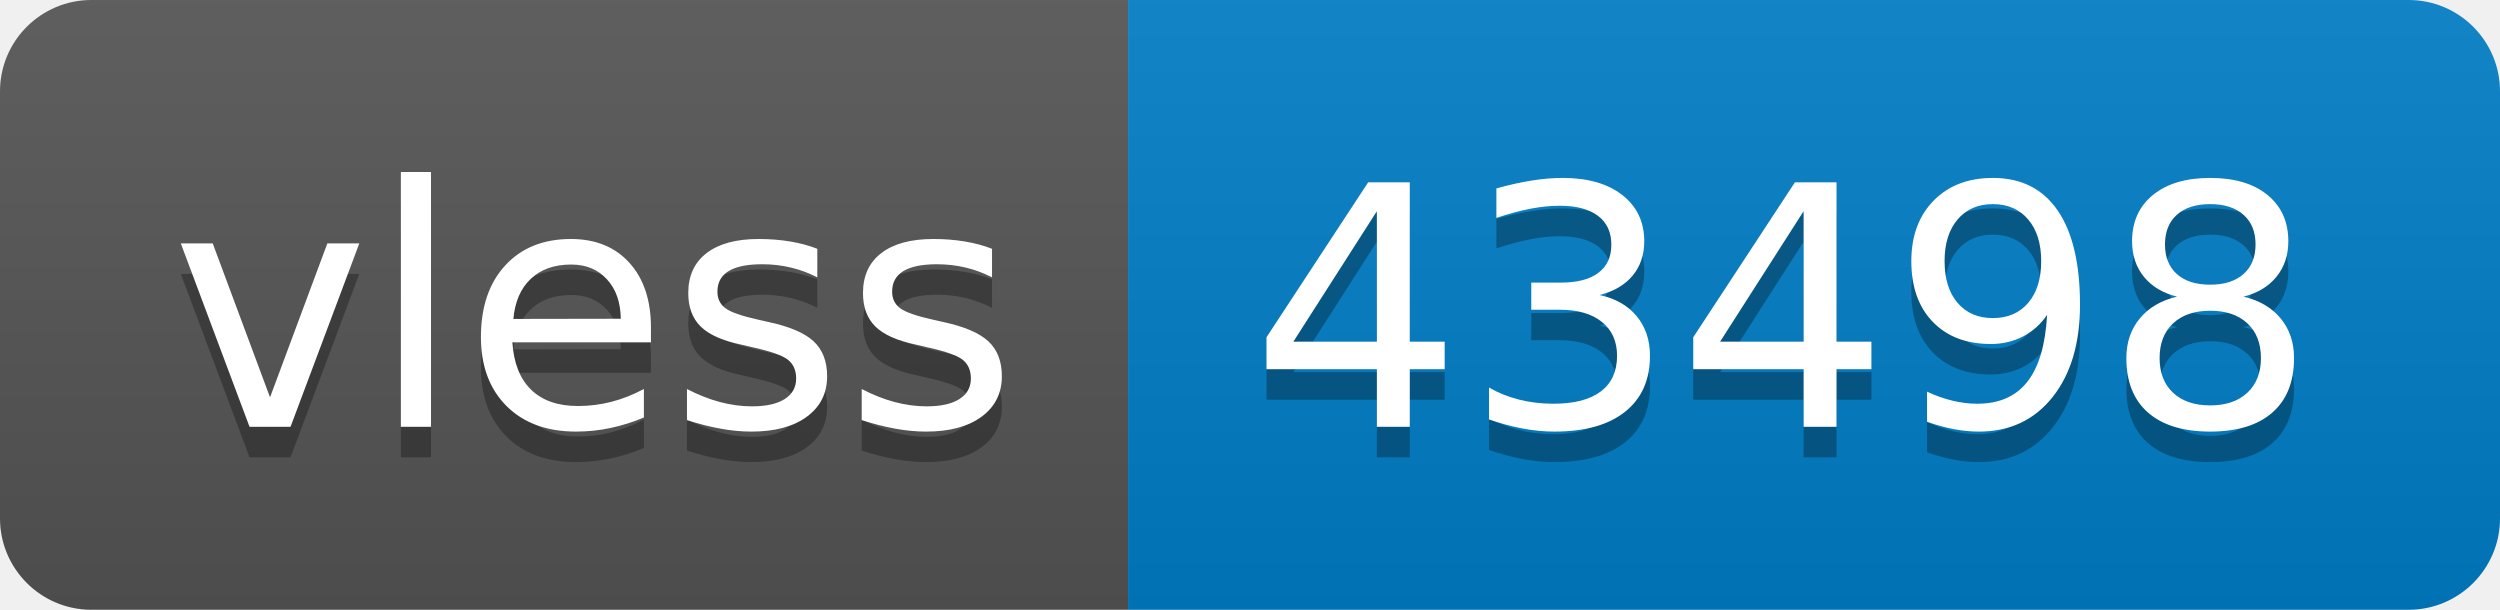
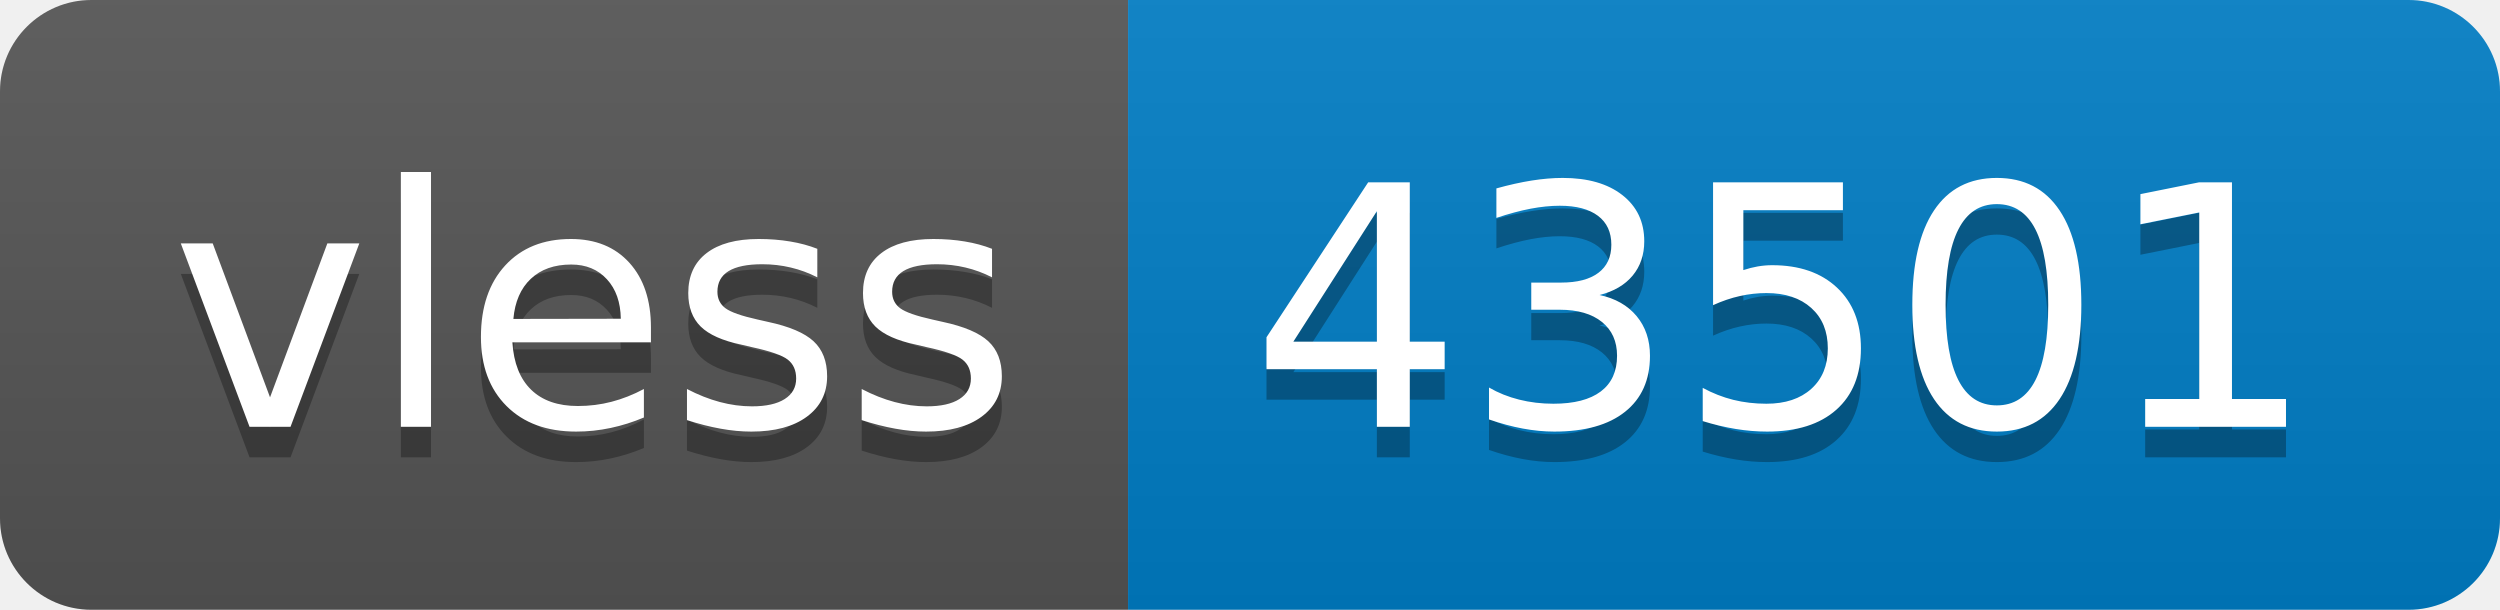
- <svg xmlns="http://www.w3.org/2000/svg" width="82" height="20" role="img" aria-label="vless: 43498">
+ <svg xmlns="http://www.w3.org/2000/svg" width="82" height="20" role="img" aria-label="vless: 43501">
  <linearGradient id="s" x2="0" y2="100%">
    <stop offset="0" stop-color="#bbb" stop-opacity=".1" />
    <stop offset="1" stop-opacity=".1" />
  </linearGradient>
  <clipPath id="r">
    <rect width="82" height="20" rx="3" fill="#fff" />
  </clipPath>
  <g clip-path="url(#r)">
    <rect width="37" height="20" fill="#555" />
    <rect x="37" width="45" height="20" fill="#007ec6" />
    <rect width="82" height="20" fill="url(#s)" />
  </g>
  <g fill="#fff" text-anchor="middle" font-family="Verdana,Geneva,DejaVu Sans,sans-serif" text-rendering="geometricPrecision" font-size="110">
    <text aria-hidden="true" x="195" y="150" fill="#010101" fill-opacity=".3" transform="scale(.1)" textLength="270">vless</text>
    <text x="195" y="140" transform="scale(.1)" fill="#fff" textLength="270">vless</text>
-     <text aria-hidden="true" x="585" y="150" fill="#010101" fill-opacity=".3" transform="scale(.1)" textLength="350">43498</text>
-     <text x="585" y="140" transform="scale(.1)" fill="#fff" textLength="350">43498</text>
+     <text aria-hidden="true" x="585" y="150" fill="#010101" fill-opacity=".3" transform="scale(.1)" textLength="350">43501</text>
+     <text x="585" y="140" transform="scale(.1)" fill="#fff" textLength="350">43501</text>
  </g>
</svg>
